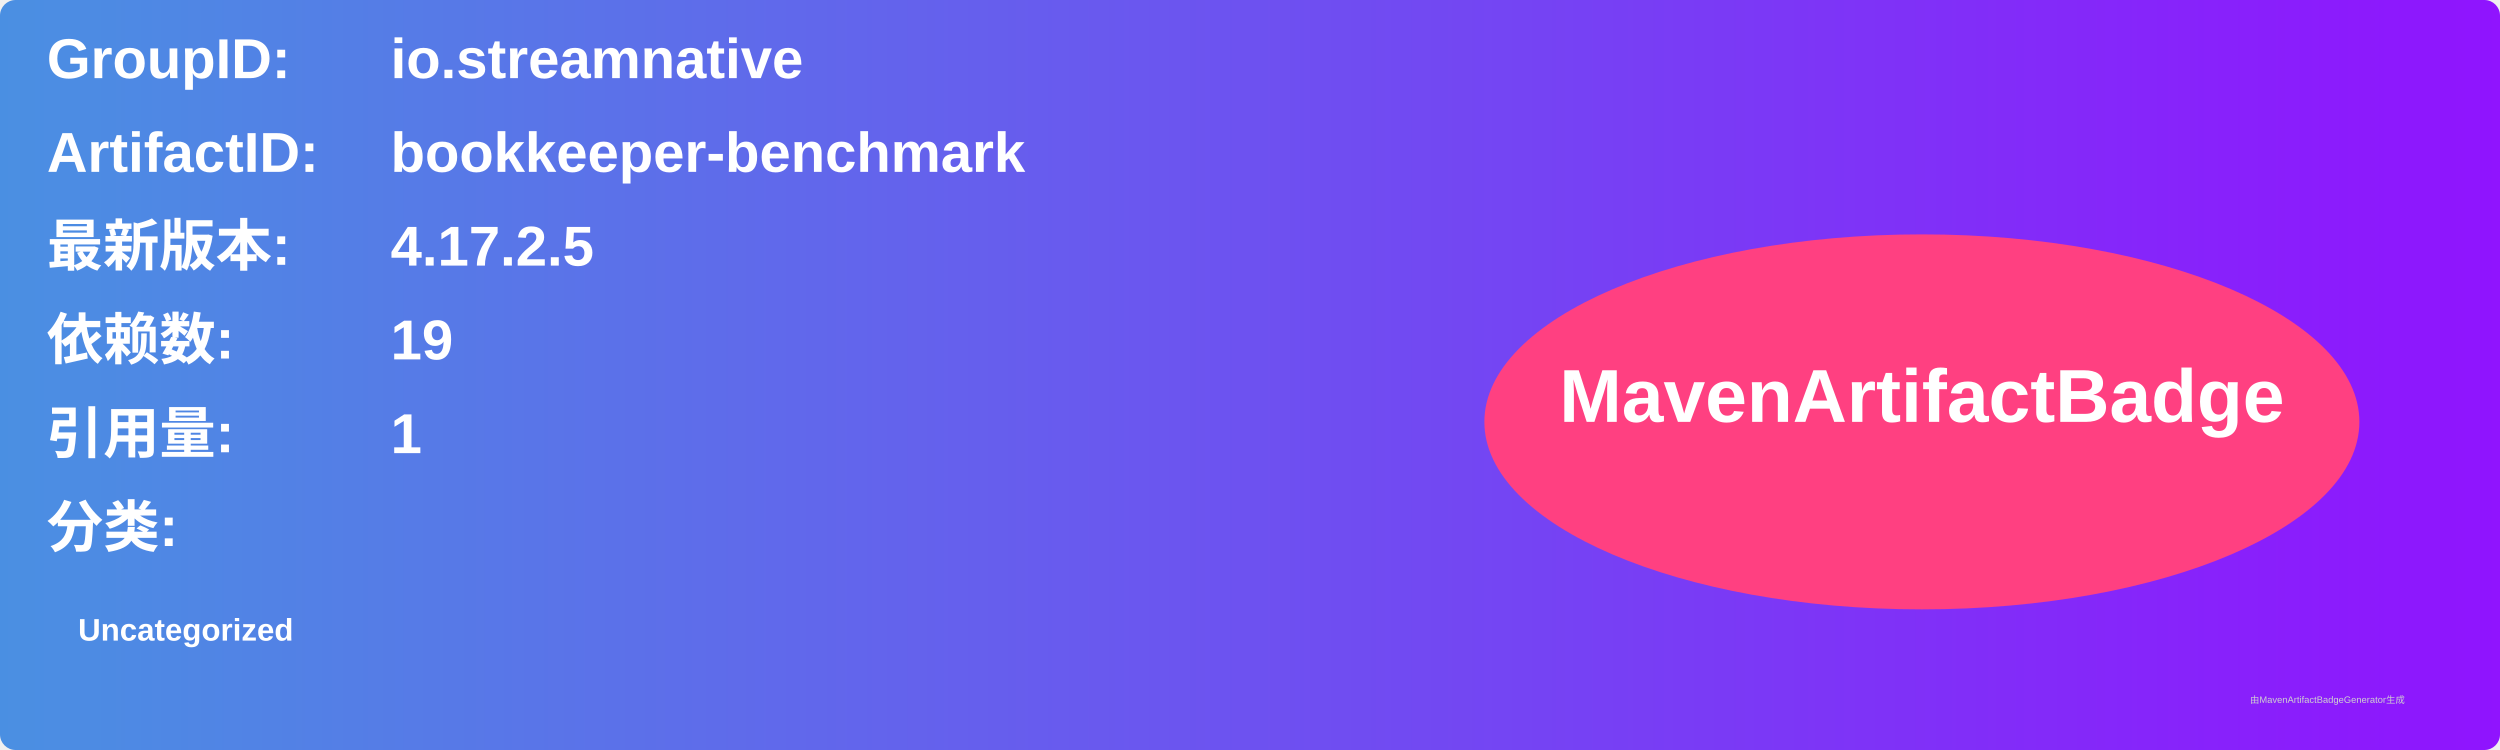
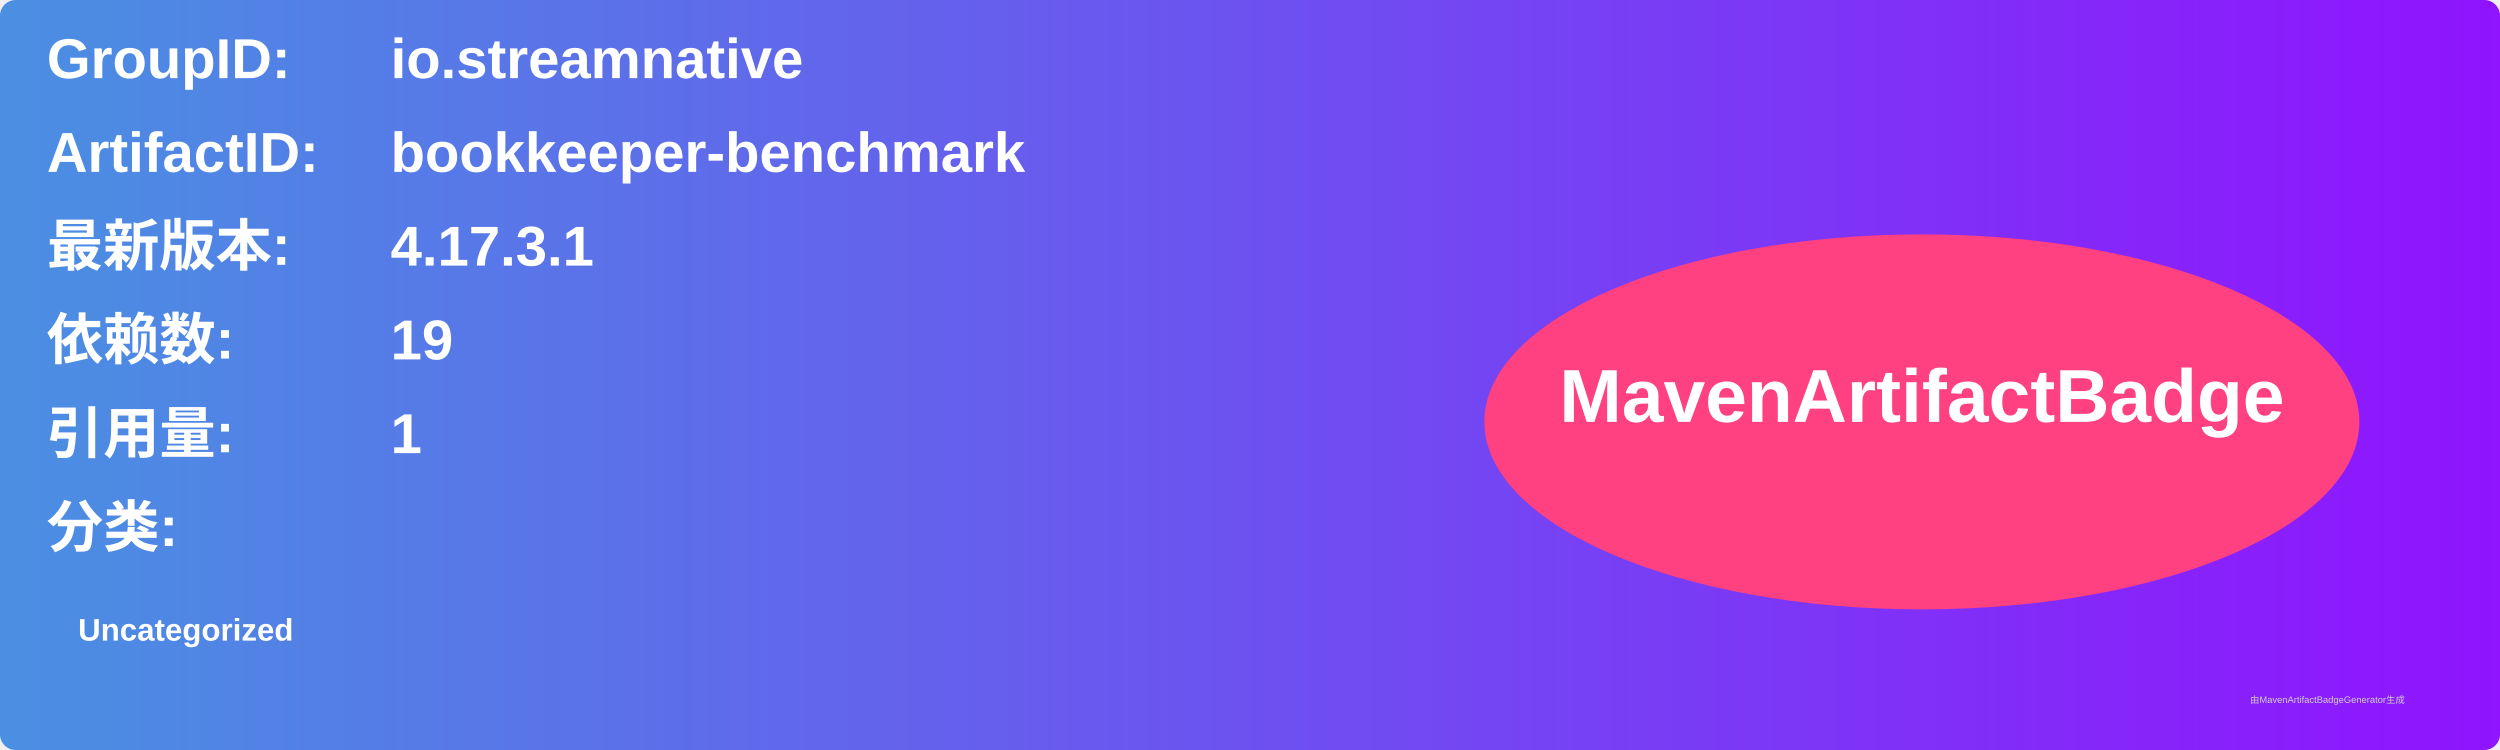
<svg xmlns="http://www.w3.org/2000/svg" width="800" height="240" viewBox="0 0 800 240">
  <linearGradient id="grad" x1="0%" y1="0%" x2="100%" y2="0%">
    <stop offset="0%" stop-color="#4a90e2" />
    <stop offset="100%" stop-color="#9013fe" />
  </linearGradient>
  <rect width="100%" height="100%" rx="5" ry="5" fill="url(#grad)" />
  <g transform="translate(15, 15)">
    <text x="0" y="10" font-family="Arial" font-size="18" fill="white" font-weight="bold" width="260">GroupID:</text>
    <text x="110" y="10" font-family="Arial" font-size="18" fill="white" font-weight="bold" width="460">io.streamnative</text>
    <text x="0" y="40" font-family="Arial" font-size="18" fill="white" font-weight="bold" width="260">ArtifactID:</text>
    <text x="110" y="40" font-family="Arial" font-size="18" fill="white" font-weight="bold" width="460">bookkeeper-benchmark</text>
    <text x="0" y="70" font-family="Arial" font-size="18" fill="white" font-weight="bold">最新版本:</text>
    <text x="110" y="70" font-family="Arial" font-size="18" fill="white" font-weight="bold">
-       <tspan font-weight="bold">4.17.2.5</tspan>
+       <tspan font-weight="bold">4.17.3.1</tspan>
    </text>
    <text x="0" y="100" font-family="Arial" font-size="18" fill="white" font-weight="bold">依赖数: </text>
    <text x="110" y="100" font-family="Arial" font-size="18" fill="white">
      <tspan font-weight="bold">19</tspan>
    </text>
    <text x="0" y="130" font-family="Arial" font-size="18" fill="white" font-weight="bold">引用量: </text>
    <text x="110" y="130" font-family="Arial" font-size="18" fill="white">
      <tspan font-weight="bold">1</tspan>
    </text>
    <text x="0" y="160" font-family="Arial" font-size="18" fill="white" font-weight="bold">分类:</text>
    <text x="10" y="190" font-family="Arial" font-size="10" fill="white">
      <tspan font-weight="bold">Uncategorized</tspan>
    </text>
    <ellipse cx="600" cy="120" rx="140" ry="60" fill="#ff4081" />
    <text x="600" y="120" text-anchor="middle" font-family="Arial" font-size="24" fill="white" font-weight="bold">MavenArtifactBadge</text>
  </g>
  <text x="720" y="225" font-family="Arial" font-size="3" fill="#d0d0d0">由MavenArtifactBadgeGenerator生成</text>
</svg>
